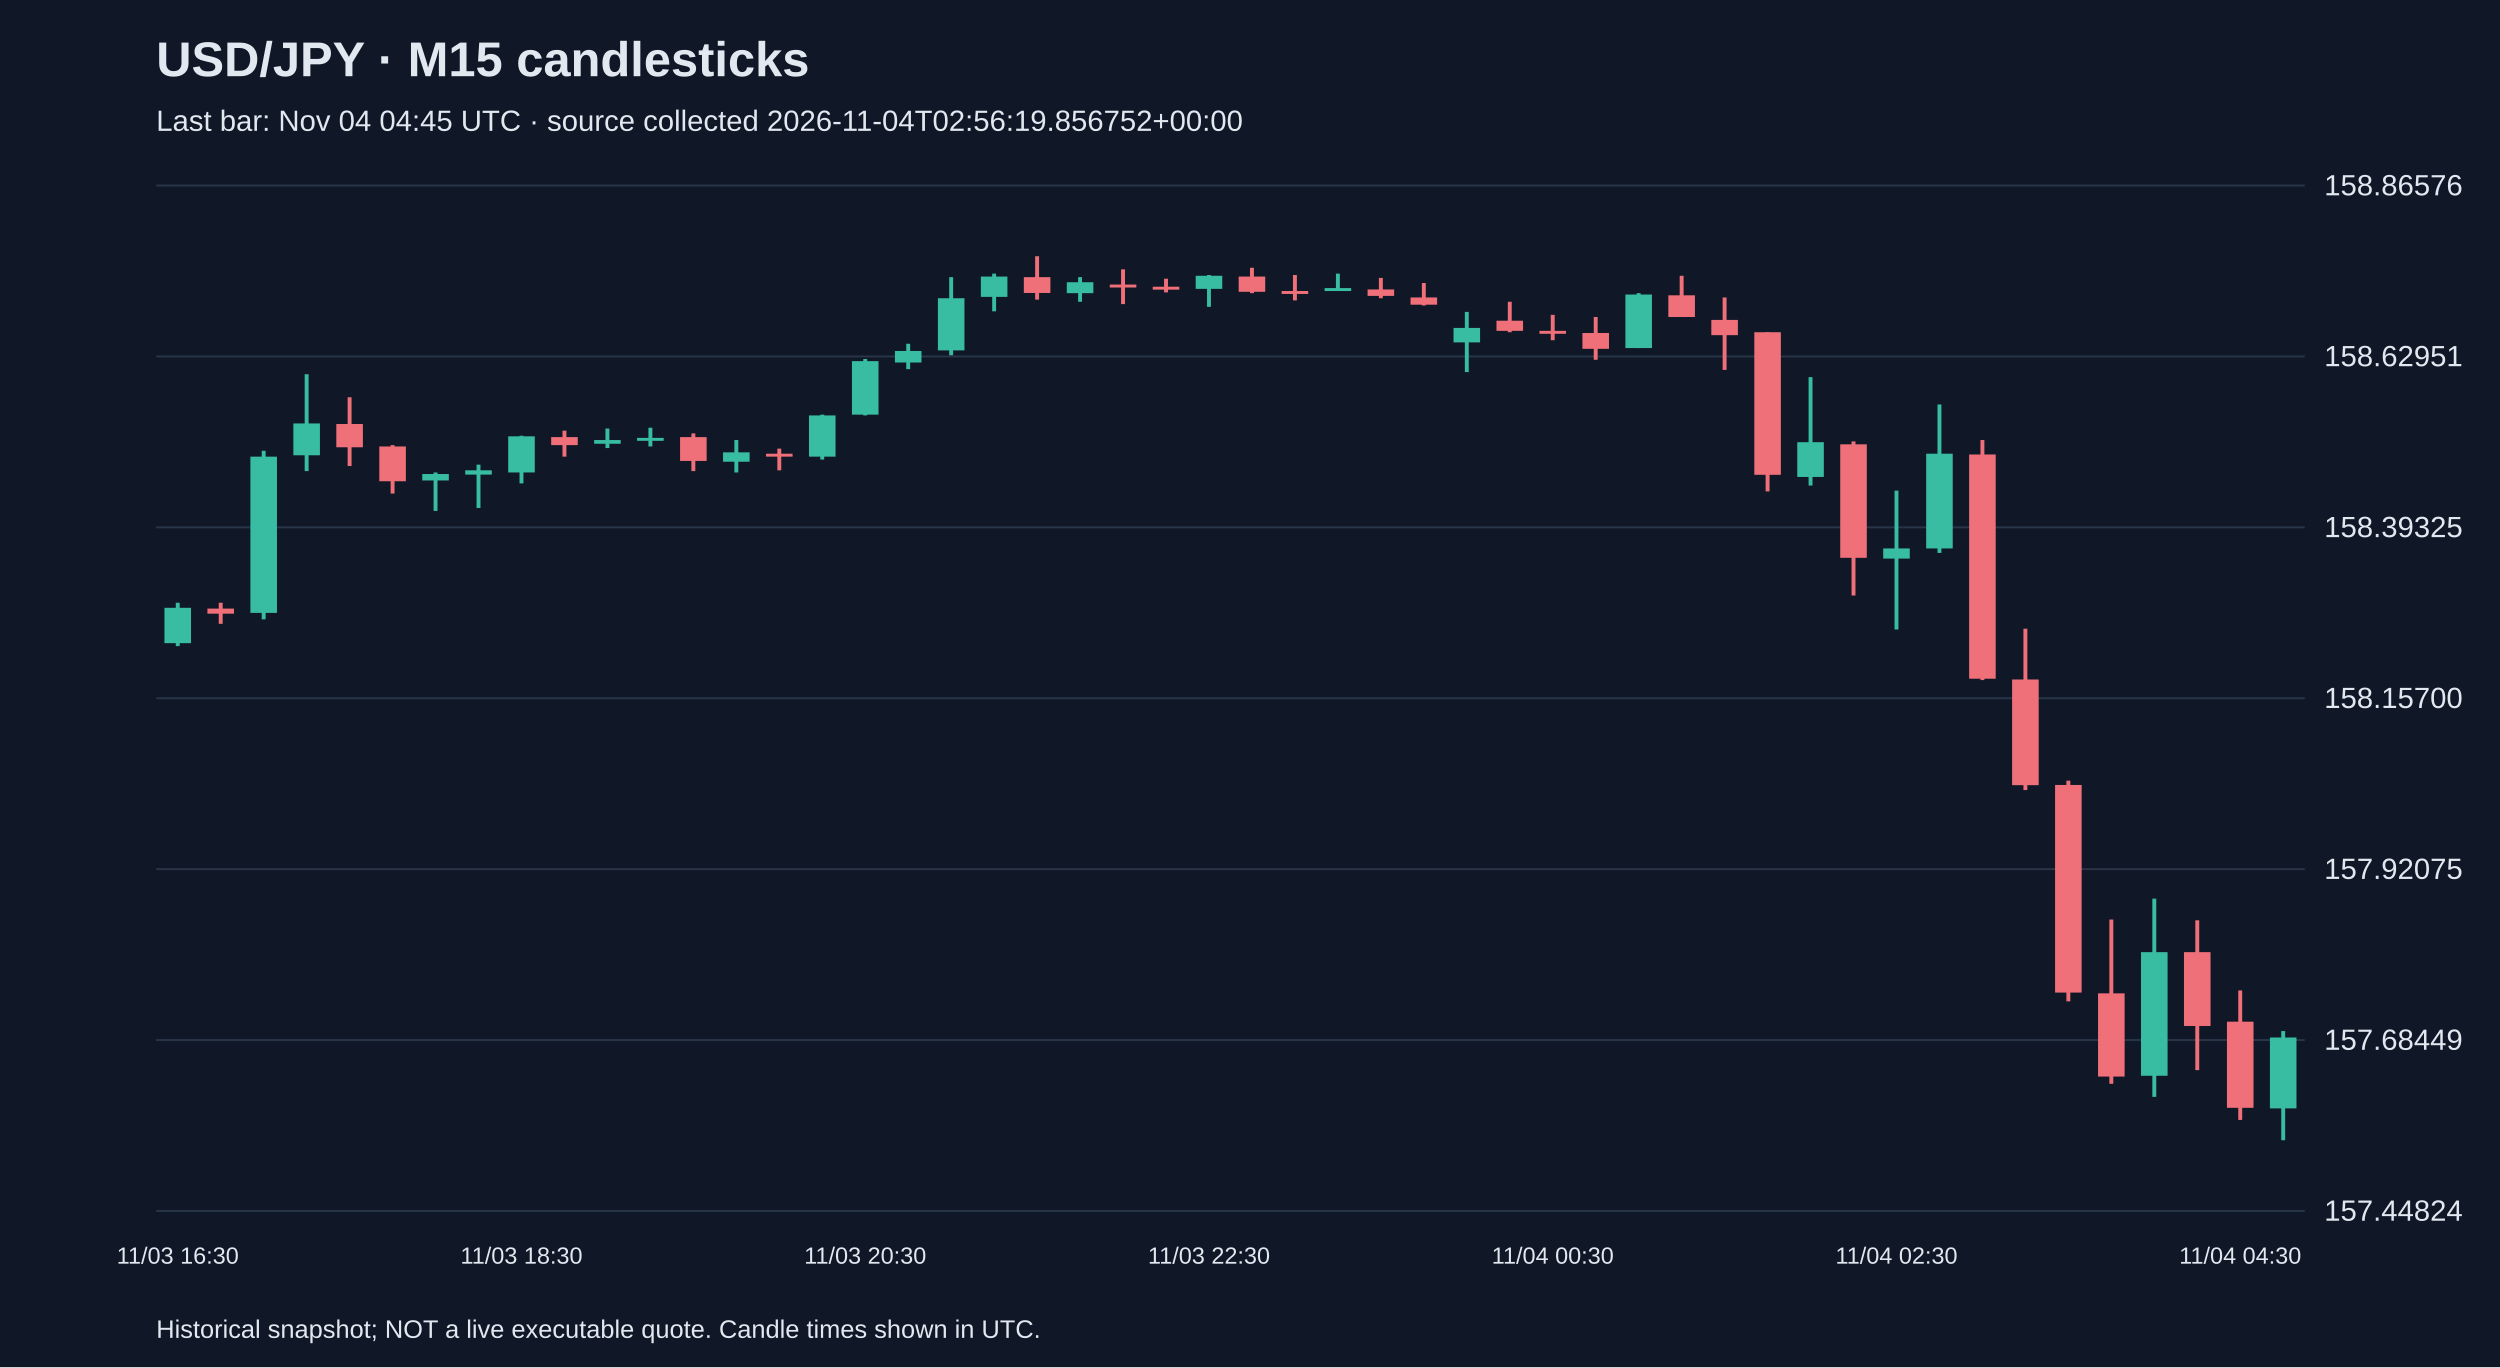
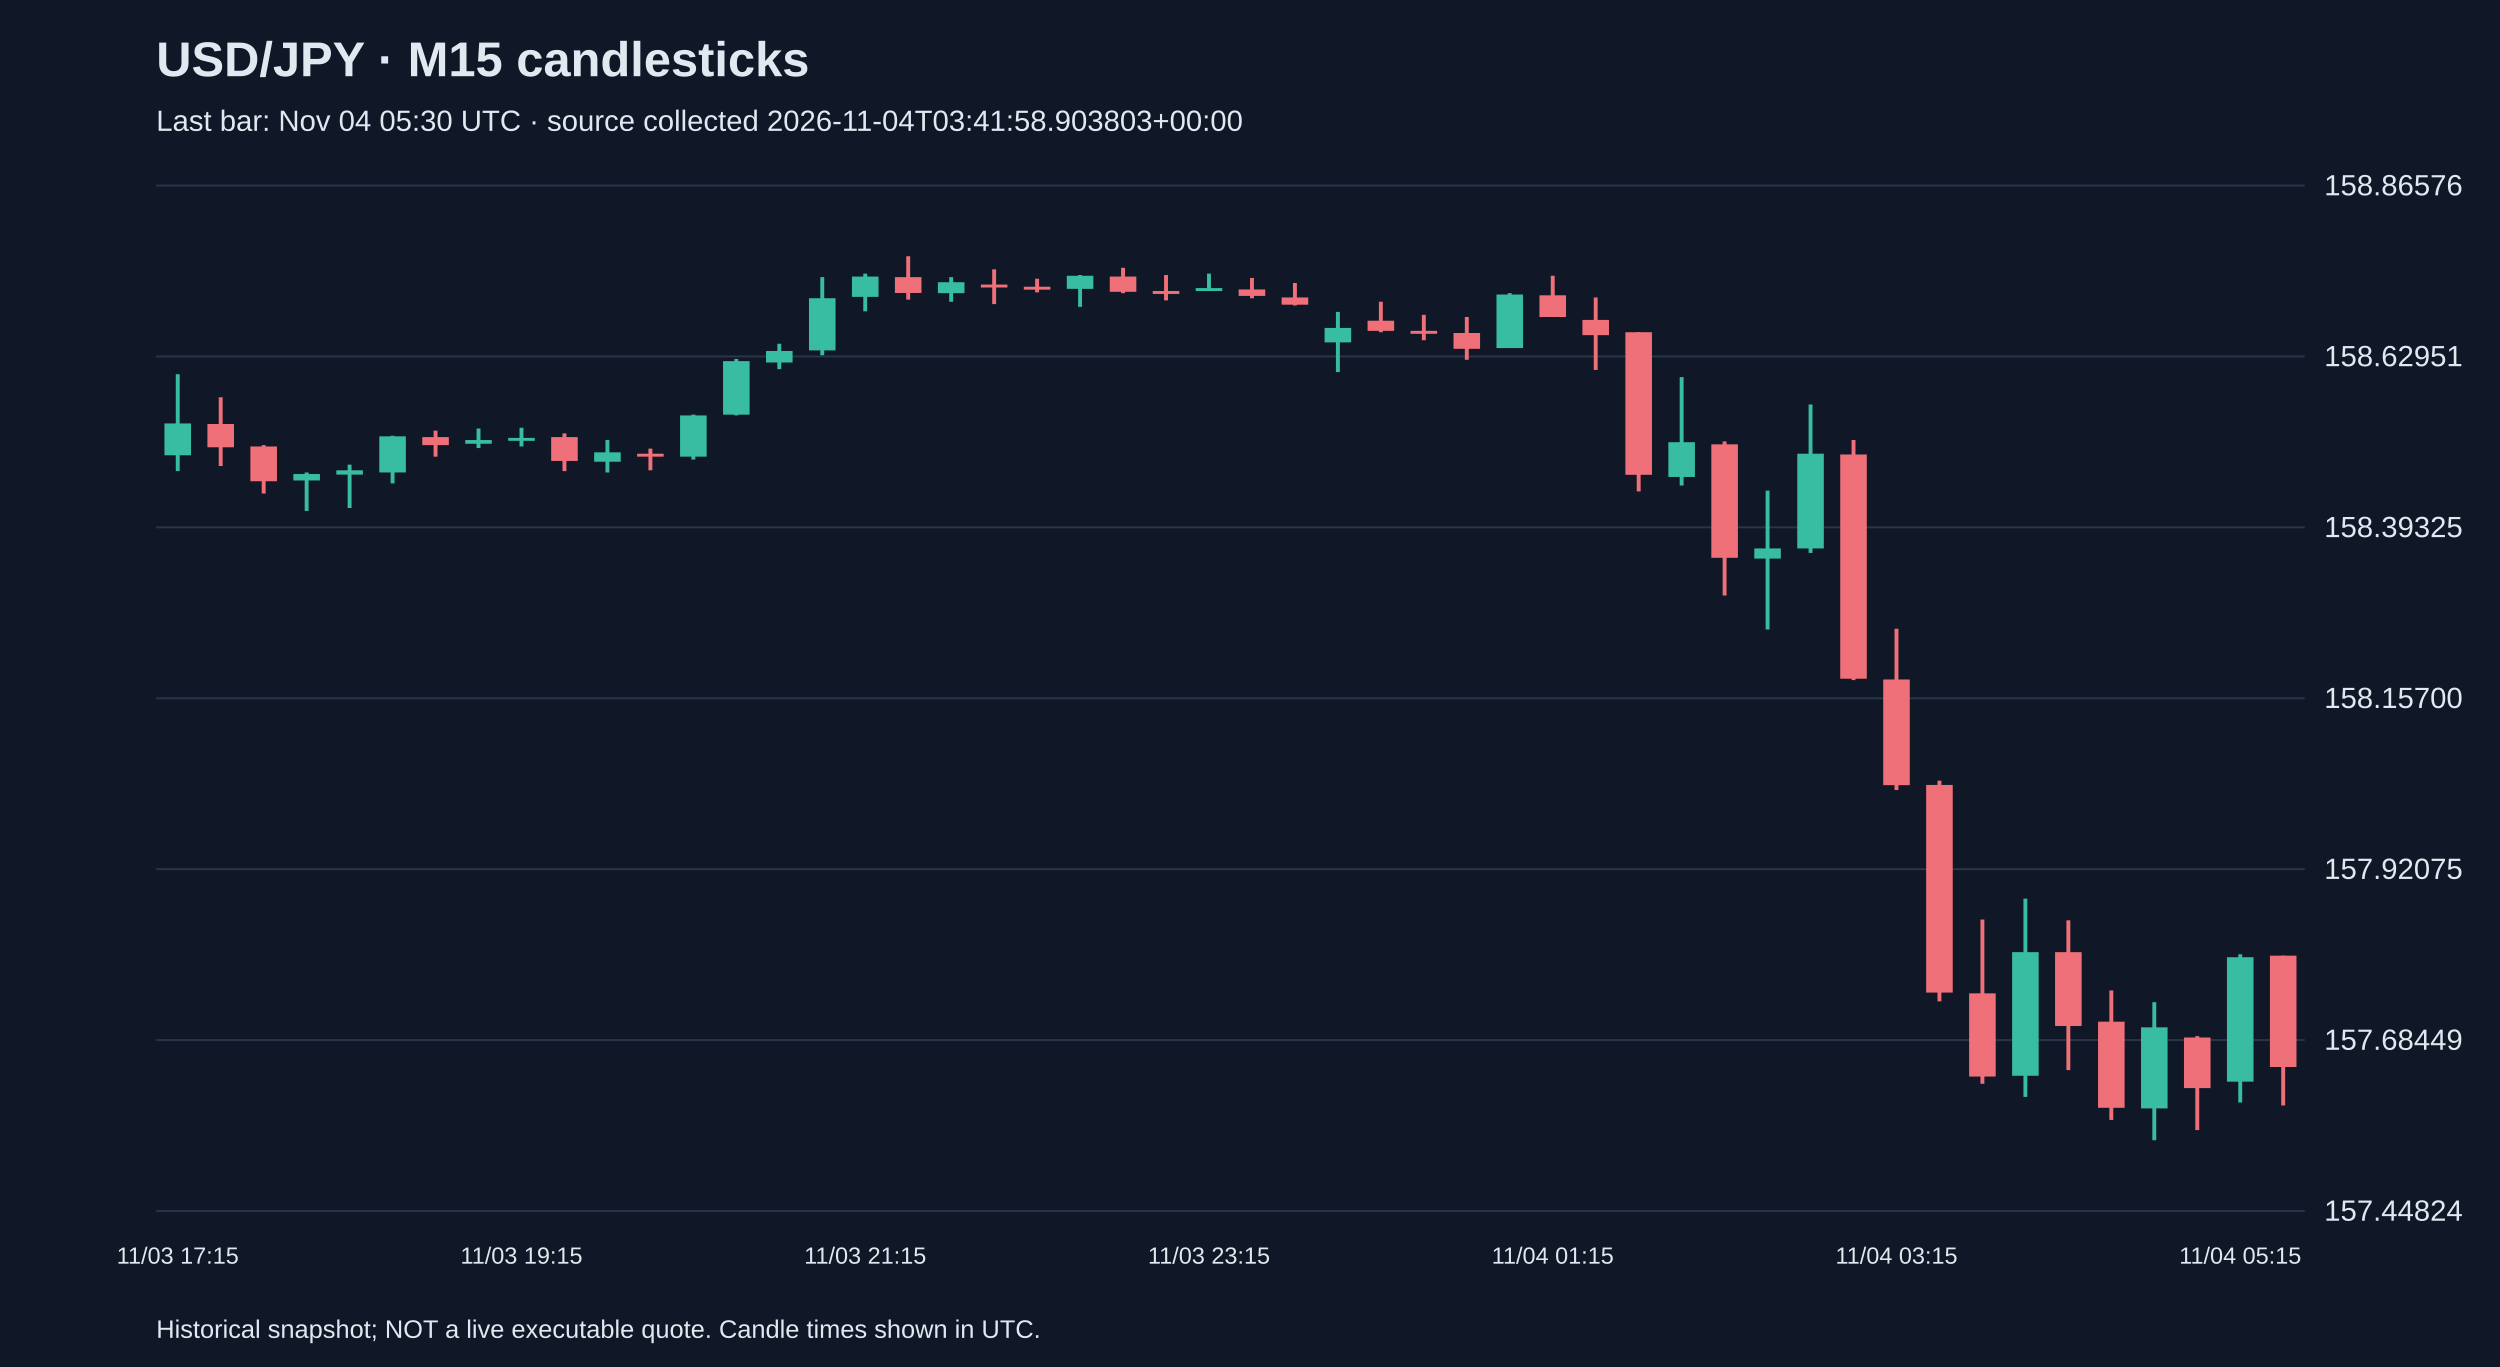
<svg xmlns="http://www.w3.org/2000/svg" viewBox="0 0 1280 700">
  <rect width="100%" height="100%" fill="#101827" />
  <style>text{font-family:Arial,sans-serif;fill:#e2e8f0}</style>
  <text x="80" y="39" font-size="25" font-weight="bold">USD/JPY · M15 candlesticks</text>
-   <text x="80" y="67" font-size="15" fill="#a6b1c5">Last bar: Nov 04 04:45 UTC · source collected 2026-11-04T02:56:19.856752+00:00</text>
+   <text x="80" y="67" font-size="15" fill="#a6b1c5">Last bar: Nov 04 05:30 UTC · source collected 2026-11-04T03:41:58.903803+00:00</text>
  <line x1="80" y1="620.0" x2="1180" y2="620.0" stroke="#283548" />
  <text x="1190" y="625.0" font-size="15">157.44824</text>
  <line x1="80" y1="532.5" x2="1180" y2="532.5" stroke="#283548" />
  <text x="1190" y="537.5" font-size="15">157.68449</text>
  <line x1="80" y1="445.0" x2="1180" y2="445.0" stroke="#283548" />
  <text x="1190" y="450.0" font-size="15">157.92075</text>
  <line x1="80" y1="357.5" x2="1180" y2="357.5" stroke="#283548" />
  <text x="1190" y="362.5" font-size="15">158.15700</text>
  <line x1="80" y1="270.0" x2="1180" y2="270.0" stroke="#283548" />
  <text x="1190" y="275.0" font-size="15">158.39325</text>
  <line x1="80" y1="182.5" x2="1180" y2="182.5" stroke="#283548" />
  <text x="1190" y="187.5" font-size="15">158.62951</text>
  <line x1="80" y1="95.0" x2="1180" y2="95.0" stroke="#283548" />
  <text x="1190" y="100.0" font-size="15">158.86576</text>
-   <line x1="91.0" y1="308.6" x2="91.0" y2="330.8" stroke="#38bca2" stroke-width="2" />
-   <rect x="84.2" y="311.2" width="13.6" height="18.1" fill="#38bca2" />
-   <text x="91.0" y="647" text-anchor="middle" font-size="12">11/03 16:30</text>
-   <line x1="113.0" y1="308.6" x2="113.0" y2="319.4" stroke="#f07079" stroke-width="2" />
-   <rect x="106.2" y="311.6" width="13.6" height="2.6" fill="#f07079" />
-   <line x1="135.0" y1="230.8" x2="135.0" y2="317.1" stroke="#38bca2" stroke-width="2" />
-   <rect x="128.2" y="233.8" width="13.6" height="80.0" fill="#38bca2" />
-   <line x1="157.0" y1="191.6" x2="157.0" y2="241.2" stroke="#38bca2" stroke-width="2" />
-   <rect x="150.2" y="216.8" width="13.6" height="16.3" fill="#38bca2" />
-   <line x1="179.0" y1="203.4" x2="179.0" y2="238.6" stroke="#f07079" stroke-width="2" />
-   <rect x="172.2" y="217.1" width="13.6" height="11.9" fill="#f07079" />
-   <line x1="201.0" y1="227.9" x2="201.0" y2="252.7" stroke="#f07079" stroke-width="2" />
-   <rect x="194.2" y="228.6" width="13.6" height="17.8" fill="#f07079" />
-   <line x1="223.0" y1="241.9" x2="223.0" y2="261.6" stroke="#38bca2" stroke-width="2" />
-   <rect x="216.2" y="242.7" width="13.6" height="3.3" fill="#38bca2" />
-   <line x1="245.0" y1="237.9" x2="245.0" y2="260.1" stroke="#38bca2" stroke-width="2" />
-   <rect x="238.2" y="240.8" width="13.6" height="2.2" fill="#38bca2" />
-   <line x1="267.0" y1="223.1" x2="267.0" y2="247.5" stroke="#38bca2" stroke-width="2" />
-   <rect x="260.2" y="223.4" width="13.6" height="18.5" fill="#38bca2" />
-   <text x="267.0" y="647" text-anchor="middle" font-size="12">11/03 18:30</text>
-   <line x1="289.0" y1="220.5" x2="289.0" y2="233.8" stroke="#f07079" stroke-width="2" />
-   <rect x="282.2" y="223.8" width="13.6" height="4.1" fill="#f07079" />
-   <line x1="311.0" y1="219.4" x2="311.0" y2="229.4" stroke="#38bca2" stroke-width="2" />
-   <rect x="304.2" y="225.3" width="13.6" height="1.9" fill="#38bca2" />
-   <line x1="333.0" y1="219.0" x2="333.0" y2="228.6" stroke="#38bca2" stroke-width="2" />
-   <rect x="326.2" y="224.2" width="13.6" height="1.5" fill="#38bca2" />
-   <line x1="355.0" y1="221.9" x2="355.0" y2="241.2" stroke="#f07079" stroke-width="2" />
-   <rect x="348.2" y="223.8" width="13.6" height="12.2" fill="#f07079" />
-   <line x1="377.0" y1="225.3" x2="377.0" y2="241.9" stroke="#38bca2" stroke-width="2" />
-   <rect x="370.2" y="231.6" width="13.6" height="4.8" fill="#38bca2" />
-   <line x1="399.0" y1="229.7" x2="399.0" y2="240.8" stroke="#f07079" stroke-width="2" />
-   <rect x="392.2" y="232.3" width="13.6" height="1.5" fill="#f07079" />
-   <line x1="421.0" y1="212.3" x2="421.0" y2="235.3" stroke="#38bca2" stroke-width="2" />
-   <rect x="414.2" y="212.7" width="13.6" height="21.1" fill="#38bca2" />
-   <line x1="443.0" y1="183.8" x2="443.0" y2="212.7" stroke="#38bca2" stroke-width="2" />
-   <rect x="436.2" y="184.9" width="13.6" height="27.4" fill="#38bca2" />
-   <text x="443.0" y="647" text-anchor="middle" font-size="12">11/03 20:30</text>
-   <line x1="465.0" y1="176.0" x2="465.0" y2="189.0" stroke="#38bca2" stroke-width="2" />
-   <rect x="458.2" y="179.7" width="13.6" height="5.9" fill="#38bca2" />
-   <line x1="487.0" y1="141.9" x2="487.0" y2="181.9" stroke="#38bca2" stroke-width="2" />
-   <rect x="480.2" y="152.7" width="13.6" height="26.7" fill="#38bca2" />
-   <line x1="509.0" y1="140.1" x2="509.0" y2="159.4" stroke="#38bca2" stroke-width="2" />
-   <rect x="502.2" y="141.6" width="13.6" height="10.4" fill="#38bca2" />
-   <line x1="531.0" y1="131.2" x2="531.0" y2="153.4" stroke="#f07079" stroke-width="2" />
-   <rect x="524.2" y="141.9" width="13.6" height="8.1" fill="#f07079" />
-   <line x1="553.0" y1="141.9" x2="553.0" y2="154.5" stroke="#38bca2" stroke-width="2" />
-   <rect x="546.2" y="144.5" width="13.6" height="5.6" fill="#38bca2" />
-   <line x1="575.0" y1="137.9" x2="575.0" y2="155.7" stroke="#f07079" stroke-width="2" />
-   <rect x="568.2" y="145.7" width="13.6" height="1.5" fill="#f07079" />
-   <line x1="597.0" y1="142.7" x2="597.0" y2="149.7" stroke="#f07079" stroke-width="2" />
-   <rect x="590.2" y="146.8" width="13.6" height="1.5" fill="#f07079" />
-   <line x1="619.0" y1="140.8" x2="619.0" y2="157.1" stroke="#38bca2" stroke-width="2" />
-   <rect x="612.2" y="141.2" width="13.6" height="6.7" fill="#38bca2" />
-   <text x="619.0" y="647" text-anchor="middle" font-size="12">11/03 22:30</text>
-   <line x1="641.0" y1="137.1" x2="641.0" y2="150.1" stroke="#f07079" stroke-width="2" />
-   <rect x="634.2" y="141.6" width="13.6" height="7.8" fill="#f07079" />
-   <line x1="663.0" y1="140.8" x2="663.0" y2="153.8" stroke="#f07079" stroke-width="2" />
-   <rect x="656.2" y="149.0" width="13.6" height="1.5" fill="#f07079" />
-   <line x1="685.0" y1="140.1" x2="685.0" y2="149.0" stroke="#38bca2" stroke-width="2" />
-   <rect x="678.2" y="147.5" width="13.6" height="1.5" fill="#38bca2" />
-   <line x1="707.0" y1="142.3" x2="707.0" y2="152.7" stroke="#f07079" stroke-width="2" />
-   <rect x="700.2" y="148.2" width="13.6" height="3.3" fill="#f07079" />
-   <line x1="729.0" y1="144.9" x2="729.0" y2="156.4" stroke="#f07079" stroke-width="2" />
-   <rect x="722.2" y="152.3" width="13.6" height="3.7" fill="#f07079" />
-   <line x1="751.0" y1="159.7" x2="751.0" y2="190.5" stroke="#38bca2" stroke-width="2" />
-   <rect x="744.2" y="167.9" width="13.6" height="7.4" fill="#38bca2" />
-   <line x1="773.0" y1="154.5" x2="773.0" y2="170.1" stroke="#f07079" stroke-width="2" />
-   <rect x="766.2" y="164.2" width="13.6" height="5.2" fill="#f07079" />
-   <line x1="795.0" y1="161.2" x2="795.0" y2="174.2" stroke="#f07079" stroke-width="2" />
-   <rect x="788.2" y="169.4" width="13.6" height="1.5" fill="#f07079" />
-   <text x="795.0" y="647" text-anchor="middle" font-size="12">11/04 00:30</text>
-   <line x1="817.0" y1="162.3" x2="817.0" y2="184.2" stroke="#f07079" stroke-width="2" />
-   <rect x="810.2" y="170.5" width="13.6" height="8.1" fill="#f07079" />
-   <line x1="839.0" y1="150.1" x2="839.0" y2="178.2" stroke="#38bca2" stroke-width="2" />
-   <rect x="832.2" y="150.8" width="13.6" height="27.4" fill="#38bca2" />
-   <line x1="861.0" y1="141.2" x2="861.0" y2="162.3" stroke="#f07079" stroke-width="2" />
-   <rect x="854.2" y="151.2" width="13.6" height="11.1" fill="#f07079" />
-   <line x1="883.0" y1="152.3" x2="883.0" y2="189.4" stroke="#f07079" stroke-width="2" />
-   <rect x="876.2" y="163.8" width="13.6" height="7.8" fill="#f07079" />
-   <line x1="905.0" y1="170.1" x2="905.0" y2="251.6" stroke="#f07079" stroke-width="2" />
-   <rect x="898.2" y="170.1" width="13.6" height="73.0" fill="#f07079" />
-   <line x1="927.0" y1="193.1" x2="927.0" y2="248.6" stroke="#38bca2" stroke-width="2" />
-   <rect x="920.2" y="226.4" width="13.6" height="17.8" fill="#38bca2" />
-   <line x1="949.0" y1="226.0" x2="949.0" y2="304.9" stroke="#f07079" stroke-width="2" />
-   <rect x="942.2" y="227.5" width="13.6" height="58.1" fill="#f07079" />
-   <line x1="971.0" y1="251.2" x2="971.0" y2="322.3" stroke="#38bca2" stroke-width="2" />
-   <rect x="964.2" y="280.8" width="13.6" height="5.2" fill="#38bca2" />
-   <text x="971.0" y="647" text-anchor="middle" font-size="12">11/04 02:30</text>
-   <line x1="993.0" y1="207.1" x2="993.0" y2="283.1" stroke="#38bca2" stroke-width="2" />
-   <rect x="986.2" y="232.3" width="13.6" height="48.5" fill="#38bca2" />
-   <line x1="1015.0" y1="225.3" x2="1015.0" y2="348.2" stroke="#f07079" stroke-width="2" />
-   <rect x="1008.2" y="232.7" width="13.6" height="114.8" fill="#f07079" />
-   <line x1="1037.0" y1="321.9" x2="1037.0" y2="404.5" stroke="#f07079" stroke-width="2" />
-   <rect x="1030.2" y="347.9" width="13.6" height="54.1" fill="#f07079" />
-   <line x1="1059.0" y1="399.7" x2="1059.0" y2="512.7" stroke="#f07079" stroke-width="2" />
-   <rect x="1052.2" y="401.9" width="13.6" height="106.3" fill="#f07079" />
-   <line x1="1081.0" y1="470.8" x2="1081.0" y2="554.9" stroke="#f07079" stroke-width="2" />
-   <rect x="1074.2" y="508.6" width="13.6" height="42.6" fill="#f07079" />
-   <line x1="1103.0" y1="460.1" x2="1103.0" y2="561.6" stroke="#38bca2" stroke-width="2" />
-   <rect x="1096.2" y="487.5" width="13.6" height="63.3" fill="#38bca2" />
-   <line x1="1125.0" y1="471.2" x2="1125.0" y2="547.9" stroke="#f07079" stroke-width="2" />
-   <rect x="1118.2" y="487.5" width="13.6" height="37.8" fill="#f07079" />
-   <line x1="1147.0" y1="507.1" x2="1147.0" y2="573.4" stroke="#f07079" stroke-width="2" />
-   <rect x="1140.2" y="523.1" width="13.6" height="44.1" fill="#f07079" />
-   <text x="1147.0" y="647" text-anchor="middle" font-size="12">11/04 04:30</text>
-   <line x1="1169.0" y1="527.9" x2="1169.0" y2="583.8" stroke="#38bca2" stroke-width="2" />
-   <rect x="1162.2" y="531.2" width="13.6" height="36.3" fill="#38bca2" />
+   <line x1="91.0" y1="191.6" x2="91.0" y2="241.2" stroke="#38bca2" stroke-width="2" />
+   <rect x="84.2" y="216.8" width="13.6" height="16.3" fill="#38bca2" />
+   <text x="91.0" y="647" text-anchor="middle" font-size="12">11/03 17:15</text>
+   <line x1="113.0" y1="203.4" x2="113.0" y2="238.6" stroke="#f07079" stroke-width="2" />
+   <rect x="106.2" y="217.1" width="13.6" height="11.9" fill="#f07079" />
+   <line x1="135.0" y1="227.9" x2="135.0" y2="252.7" stroke="#f07079" stroke-width="2" />
+   <rect x="128.2" y="228.6" width="13.6" height="17.8" fill="#f07079" />
+   <line x1="157.0" y1="241.9" x2="157.0" y2="261.6" stroke="#38bca2" stroke-width="2" />
+   <rect x="150.2" y="242.7" width="13.6" height="3.3" fill="#38bca2" />
+   <line x1="179.0" y1="237.9" x2="179.0" y2="260.1" stroke="#38bca2" stroke-width="2" />
+   <rect x="172.2" y="240.8" width="13.6" height="2.2" fill="#38bca2" />
+   <line x1="201.0" y1="223.1" x2="201.0" y2="247.5" stroke="#38bca2" stroke-width="2" />
+   <rect x="194.2" y="223.4" width="13.6" height="18.5" fill="#38bca2" />
+   <line x1="223.0" y1="220.5" x2="223.0" y2="233.8" stroke="#f07079" stroke-width="2" />
+   <rect x="216.2" y="223.8" width="13.6" height="4.1" fill="#f07079" />
+   <line x1="245.0" y1="219.4" x2="245.0" y2="229.4" stroke="#38bca2" stroke-width="2" />
+   <rect x="238.2" y="225.3" width="13.6" height="1.9" fill="#38bca2" />
+   <line x1="267.0" y1="219.0" x2="267.0" y2="228.6" stroke="#38bca2" stroke-width="2" />
+   <rect x="260.2" y="224.2" width="13.6" height="1.5" fill="#38bca2" />
+   <text x="267.0" y="647" text-anchor="middle" font-size="12">11/03 19:15</text>
+   <line x1="289.0" y1="221.9" x2="289.0" y2="241.2" stroke="#f07079" stroke-width="2" />
+   <rect x="282.2" y="223.8" width="13.6" height="12.2" fill="#f07079" />
+   <line x1="311.0" y1="225.3" x2="311.0" y2="241.9" stroke="#38bca2" stroke-width="2" />
+   <rect x="304.2" y="231.6" width="13.6" height="4.8" fill="#38bca2" />
+   <line x1="333.0" y1="229.7" x2="333.0" y2="240.8" stroke="#f07079" stroke-width="2" />
+   <rect x="326.2" y="232.3" width="13.6" height="1.5" fill="#f07079" />
+   <line x1="355.0" y1="212.3" x2="355.0" y2="235.3" stroke="#38bca2" stroke-width="2" />
+   <rect x="348.2" y="212.7" width="13.6" height="21.1" fill="#38bca2" />
+   <line x1="377.0" y1="183.8" x2="377.0" y2="212.7" stroke="#38bca2" stroke-width="2" />
+   <rect x="370.2" y="184.9" width="13.6" height="27.4" fill="#38bca2" />
+   <line x1="399.0" y1="176.0" x2="399.0" y2="189.0" stroke="#38bca2" stroke-width="2" />
+   <rect x="392.2" y="179.7" width="13.6" height="5.9" fill="#38bca2" />
+   <line x1="421.0" y1="141.9" x2="421.0" y2="181.9" stroke="#38bca2" stroke-width="2" />
+   <rect x="414.2" y="152.7" width="13.6" height="26.7" fill="#38bca2" />
+   <line x1="443.0" y1="140.1" x2="443.0" y2="159.4" stroke="#38bca2" stroke-width="2" />
+   <rect x="436.2" y="141.6" width="13.6" height="10.4" fill="#38bca2" />
+   <text x="443.0" y="647" text-anchor="middle" font-size="12">11/03 21:15</text>
+   <line x1="465.0" y1="131.2" x2="465.0" y2="153.4" stroke="#f07079" stroke-width="2" />
+   <rect x="458.2" y="141.9" width="13.6" height="8.1" fill="#f07079" />
+   <line x1="487.0" y1="141.9" x2="487.0" y2="154.5" stroke="#38bca2" stroke-width="2" />
+   <rect x="480.2" y="144.5" width="13.6" height="5.6" fill="#38bca2" />
+   <line x1="509.0" y1="137.9" x2="509.0" y2="155.7" stroke="#f07079" stroke-width="2" />
+   <rect x="502.2" y="145.7" width="13.6" height="1.5" fill="#f07079" />
+   <line x1="531.0" y1="142.7" x2="531.0" y2="149.7" stroke="#f07079" stroke-width="2" />
+   <rect x="524.2" y="146.8" width="13.6" height="1.5" fill="#f07079" />
+   <line x1="553.0" y1="140.8" x2="553.0" y2="157.1" stroke="#38bca2" stroke-width="2" />
+   <rect x="546.2" y="141.2" width="13.6" height="6.7" fill="#38bca2" />
+   <line x1="575.0" y1="137.1" x2="575.0" y2="150.1" stroke="#f07079" stroke-width="2" />
+   <rect x="568.2" y="141.6" width="13.6" height="7.8" fill="#f07079" />
+   <line x1="597.0" y1="140.8" x2="597.0" y2="153.8" stroke="#f07079" stroke-width="2" />
+   <rect x="590.2" y="149.0" width="13.6" height="1.5" fill="#f07079" />
+   <line x1="619.0" y1="140.1" x2="619.0" y2="149.0" stroke="#38bca2" stroke-width="2" />
+   <rect x="612.2" y="147.5" width="13.6" height="1.5" fill="#38bca2" />
+   <text x="619.0" y="647" text-anchor="middle" font-size="12">11/03 23:15</text>
+   <line x1="641.0" y1="142.3" x2="641.0" y2="152.7" stroke="#f07079" stroke-width="2" />
+   <rect x="634.2" y="148.2" width="13.6" height="3.3" fill="#f07079" />
+   <line x1="663.0" y1="144.9" x2="663.0" y2="156.4" stroke="#f07079" stroke-width="2" />
+   <rect x="656.2" y="152.3" width="13.6" height="3.7" fill="#f07079" />
+   <line x1="685.0" y1="159.7" x2="685.0" y2="190.5" stroke="#38bca2" stroke-width="2" />
+   <rect x="678.2" y="167.9" width="13.6" height="7.4" fill="#38bca2" />
+   <line x1="707.0" y1="154.5" x2="707.0" y2="170.1" stroke="#f07079" stroke-width="2" />
+   <rect x="700.2" y="164.2" width="13.6" height="5.2" fill="#f07079" />
+   <line x1="729.0" y1="161.2" x2="729.0" y2="174.2" stroke="#f07079" stroke-width="2" />
+   <rect x="722.2" y="169.4" width="13.6" height="1.5" fill="#f07079" />
+   <line x1="751.0" y1="162.3" x2="751.0" y2="184.2" stroke="#f07079" stroke-width="2" />
+   <rect x="744.2" y="170.5" width="13.6" height="8.1" fill="#f07079" />
+   <line x1="773.0" y1="150.1" x2="773.0" y2="178.2" stroke="#38bca2" stroke-width="2" />
+   <rect x="766.2" y="150.8" width="13.6" height="27.4" fill="#38bca2" />
+   <line x1="795.0" y1="141.2" x2="795.0" y2="162.3" stroke="#f07079" stroke-width="2" />
+   <rect x="788.2" y="151.2" width="13.6" height="11.1" fill="#f07079" />
+   <text x="795.0" y="647" text-anchor="middle" font-size="12">11/04 01:15</text>
+   <line x1="817.0" y1="152.3" x2="817.0" y2="189.4" stroke="#f07079" stroke-width="2" />
+   <rect x="810.2" y="163.8" width="13.6" height="7.8" fill="#f07079" />
+   <line x1="839.0" y1="170.1" x2="839.0" y2="251.6" stroke="#f07079" stroke-width="2" />
+   <rect x="832.2" y="170.1" width="13.6" height="73.0" fill="#f07079" />
+   <line x1="861.0" y1="193.1" x2="861.0" y2="248.6" stroke="#38bca2" stroke-width="2" />
+   <rect x="854.2" y="226.4" width="13.6" height="17.8" fill="#38bca2" />
+   <line x1="883.0" y1="226.0" x2="883.0" y2="304.9" stroke="#f07079" stroke-width="2" />
+   <rect x="876.2" y="227.5" width="13.6" height="58.1" fill="#f07079" />
+   <line x1="905.0" y1="251.2" x2="905.0" y2="322.3" stroke="#38bca2" stroke-width="2" />
+   <rect x="898.2" y="280.8" width="13.6" height="5.2" fill="#38bca2" />
+   <line x1="927.0" y1="207.1" x2="927.0" y2="283.1" stroke="#38bca2" stroke-width="2" />
+   <rect x="920.2" y="232.3" width="13.6" height="48.5" fill="#38bca2" />
+   <line x1="949.0" y1="225.3" x2="949.0" y2="348.2" stroke="#f07079" stroke-width="2" />
+   <rect x="942.2" y="232.7" width="13.6" height="114.8" fill="#f07079" />
+   <line x1="971.0" y1="321.9" x2="971.0" y2="404.5" stroke="#f07079" stroke-width="2" />
+   <rect x="964.2" y="347.9" width="13.6" height="54.1" fill="#f07079" />
+   <text x="971.0" y="647" text-anchor="middle" font-size="12">11/04 03:15</text>
+   <line x1="993.0" y1="399.7" x2="993.0" y2="512.7" stroke="#f07079" stroke-width="2" />
+   <rect x="986.2" y="401.9" width="13.6" height="106.3" fill="#f07079" />
+   <line x1="1015.0" y1="470.8" x2="1015.0" y2="554.9" stroke="#f07079" stroke-width="2" />
+   <rect x="1008.2" y="508.6" width="13.6" height="42.6" fill="#f07079" />
+   <line x1="1037.0" y1="460.1" x2="1037.0" y2="561.6" stroke="#38bca2" stroke-width="2" />
+   <rect x="1030.2" y="487.5" width="13.6" height="63.3" fill="#38bca2" />
+   <line x1="1059.0" y1="471.2" x2="1059.0" y2="547.9" stroke="#f07079" stroke-width="2" />
+   <rect x="1052.2" y="487.5" width="13.6" height="37.8" fill="#f07079" />
+   <line x1="1081.0" y1="507.1" x2="1081.0" y2="573.4" stroke="#f07079" stroke-width="2" />
+   <rect x="1074.2" y="523.1" width="13.6" height="44.1" fill="#f07079" />
+   <line x1="1103.0" y1="513.1" x2="1103.0" y2="583.8" stroke="#38bca2" stroke-width="2" />
+   <rect x="1096.2" y="526.0" width="13.6" height="41.5" fill="#38bca2" />
+   <line x1="1125.0" y1="530.5" x2="1125.0" y2="578.6" stroke="#f07079" stroke-width="2" />
+   <rect x="1118.2" y="531.2" width="13.6" height="25.9" fill="#f07079" />
+   <line x1="1147.0" y1="488.6" x2="1147.0" y2="564.5" stroke="#38bca2" stroke-width="2" />
+   <rect x="1140.2" y="490.1" width="13.6" height="63.7" fill="#38bca2" />
+   <text x="1147.0" y="647" text-anchor="middle" font-size="12">11/04 05:15</text>
+   <line x1="1169.0" y1="489.3" x2="1169.0" y2="566.0" stroke="#f07079" stroke-width="2" />
+   <rect x="1162.2" y="489.3" width="13.6" height="57.0" fill="#f07079" />
  <text x="80" y="685" font-size="13">Historical snapshot; NOT a live executable quote. Candle times shown in UTC.</text>
</svg>
